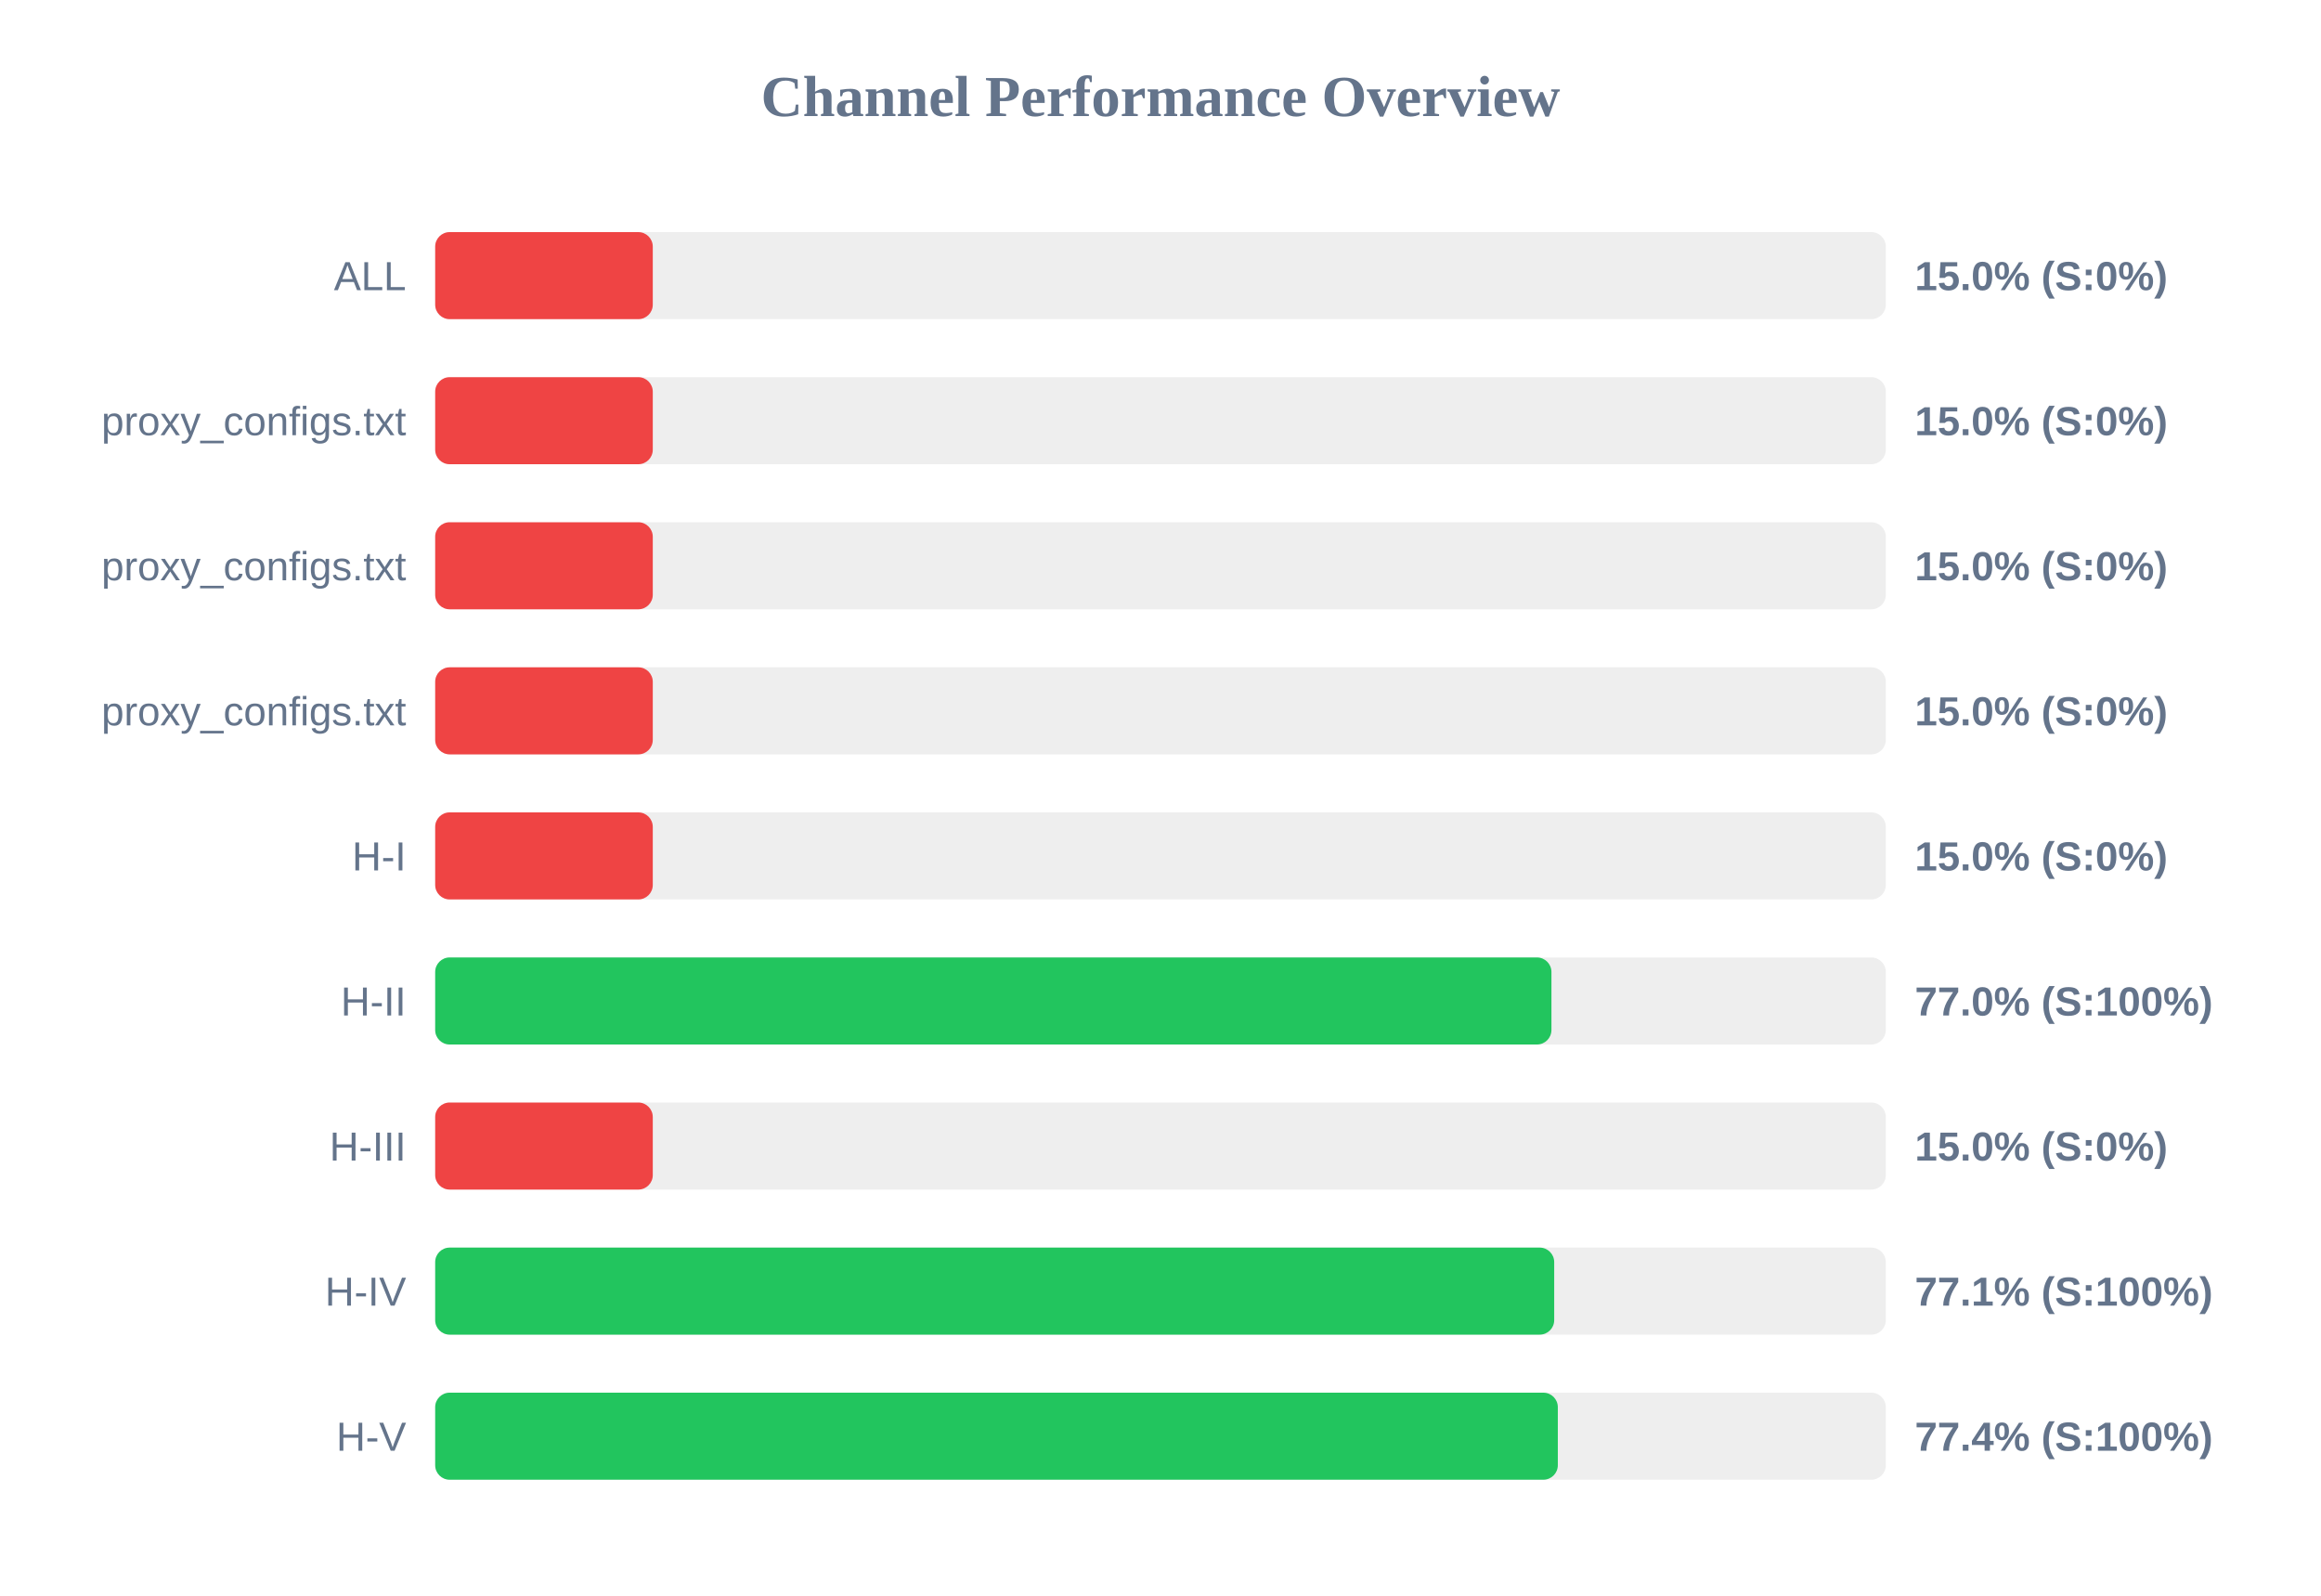
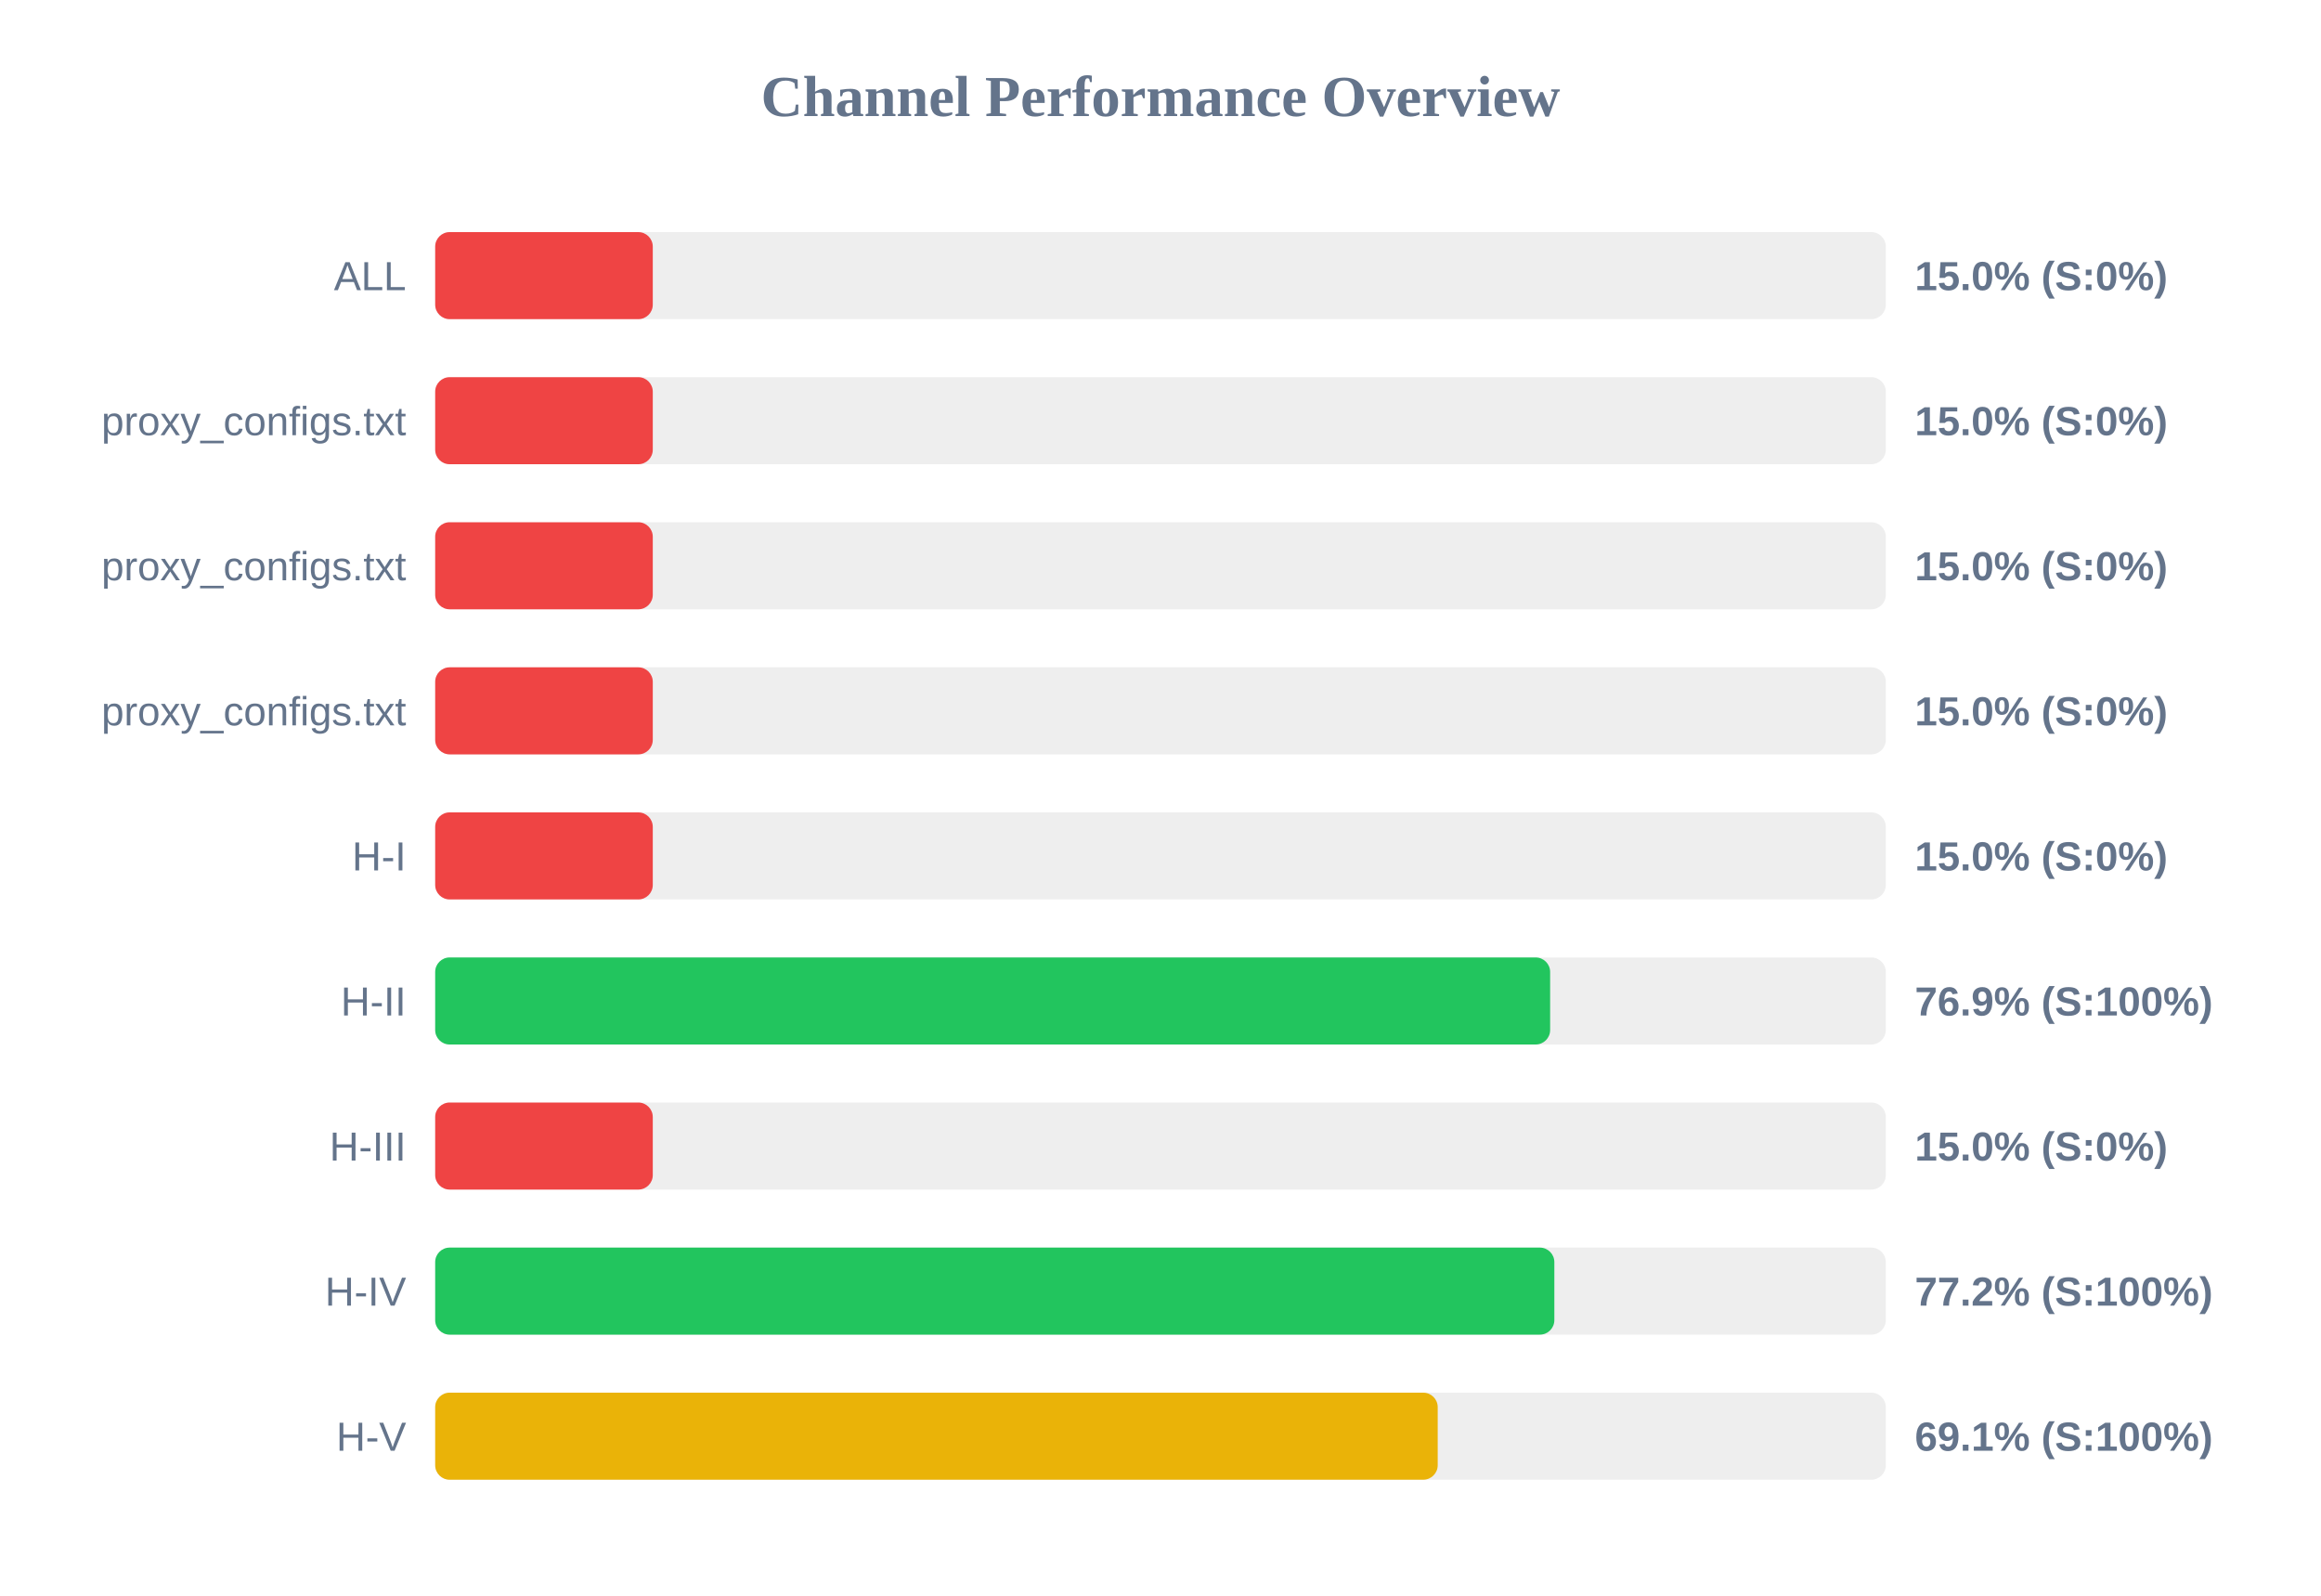
<svg xmlns="http://www.w3.org/2000/svg" width="800" height="550" version="1.1">
  <style>
        .row { font: 14px Arial; fill: #64748b; }
        .score { font: bold 14px Arial; fill: #64748b; }
    </style>
  <text x="400" y="40" text-anchor="middle" font-size="20px" font-weight="bold" fill="#64748b">Channel Performance Overview</text>
  <rect x="150" y="80" width="500" height="30" fill="#eee" rx="5" />
  <rect x="150" y="80" width="75.0" height="30" fill="#ef4444" rx="5" />
  <text x="140" y="100" text-anchor="end" class="row">ALL</text>
  <text x="660" y="100" text-anchor="start" class="score">15.0% (S:0%)</text>
  <rect x="150" y="130" width="500" height="30" fill="#eee" rx="5" />
  <rect x="150" y="130" width="75.0" height="30" fill="#ef4444" rx="5" />
  <text x="140" y="150" text-anchor="end" class="row">proxy_configs.txt</text>
  <text x="660" y="150" text-anchor="start" class="score">15.0% (S:0%)</text>
  <rect x="150" y="180" width="500" height="30" fill="#eee" rx="5" />
  <rect x="150" y="180" width="75.0" height="30" fill="#ef4444" rx="5" />
  <text x="140" y="200" text-anchor="end" class="row">proxy_configs.txt</text>
  <text x="660" y="200" text-anchor="start" class="score">15.0% (S:0%)</text>
  <rect x="150" y="230" width="500" height="30" fill="#eee" rx="5" />
  <rect x="150" y="230" width="75.0" height="30" fill="#ef4444" rx="5" />
  <text x="140" y="250" text-anchor="end" class="row">proxy_configs.txt</text>
  <text x="660" y="250" text-anchor="start" class="score">15.0% (S:0%)</text>
  <rect x="150" y="280" width="500" height="30" fill="#eee" rx="5" />
  <rect x="150" y="280" width="75.0" height="30" fill="#ef4444" rx="5" />
  <text x="140" y="300" text-anchor="end" class="row">H-I</text>
  <text x="660" y="300" text-anchor="start" class="score">15.0% (S:0%)</text>
  <rect x="150" y="330" width="500" height="30" fill="#eee" rx="5" />
-   <rect x="150" y="330" width="384.75" height="30" fill="#22c55e" rx="5" />
+   <rect x="150" y="330" width="384.3" height="30" fill="#22c55e" rx="5" />
  <text x="140" y="350" text-anchor="end" class="row">H-II</text>
-   <text x="660" y="350" text-anchor="start" class="score">77.0% (S:100%)</text>
+   <text x="660" y="350" text-anchor="start" class="score">76.9% (S:100%)</text>
  <rect x="150" y="380" width="500" height="30" fill="#eee" rx="5" />
  <rect x="150" y="380" width="75.0" height="30" fill="#ef4444" rx="5" />
  <text x="140" y="400" text-anchor="end" class="row">H-III</text>
  <text x="660" y="400" text-anchor="start" class="score">15.0% (S:0%)</text>
  <rect x="150" y="430" width="500" height="30" fill="#eee" rx="5" />
-   <rect x="150" y="430" width="385.7" height="30" fill="#22c55e" rx="5" />
+   <rect x="150" y="430" width="385.75" height="30" fill="#22c55e" rx="5" />
  <text x="140" y="450" text-anchor="end" class="row">H-IV</text>
-   <text x="660" y="450" text-anchor="start" class="score">77.1% (S:100%)</text>
+   <text x="660" y="450" text-anchor="start" class="score">77.2% (S:100%)</text>
  <rect x="150" y="480" width="500" height="30" fill="#eee" rx="5" />
-   <rect x="150" y="480" width="386.95" height="30" fill="#22c55e" rx="5" />
+   <rect x="150" y="480" width="345.55" height="30" fill="#eab308" rx="5" />
  <text x="140" y="500" text-anchor="end" class="row">H-V</text>
-   <text x="660" y="500" text-anchor="start" class="score">77.4% (S:100%)</text>
+   <text x="660" y="500" text-anchor="start" class="score">69.1% (S:100%)</text>
</svg>
